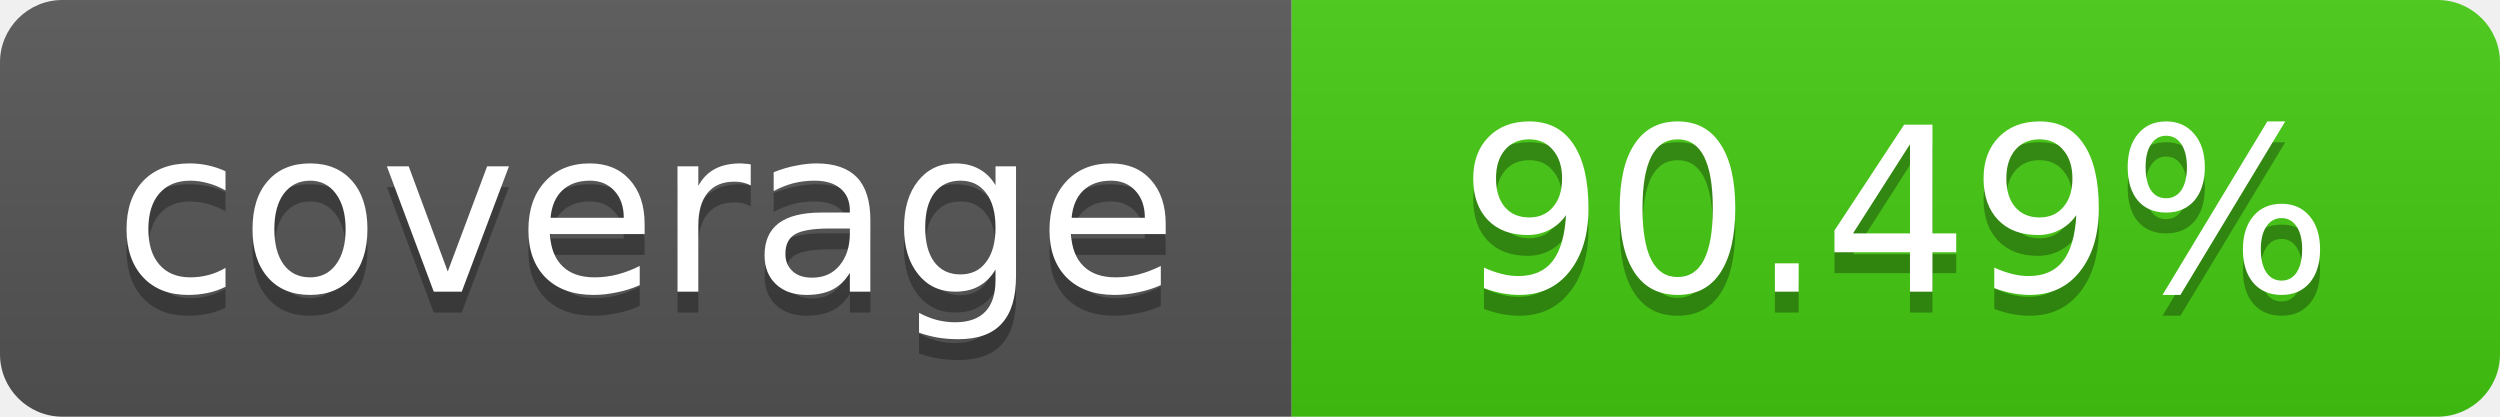
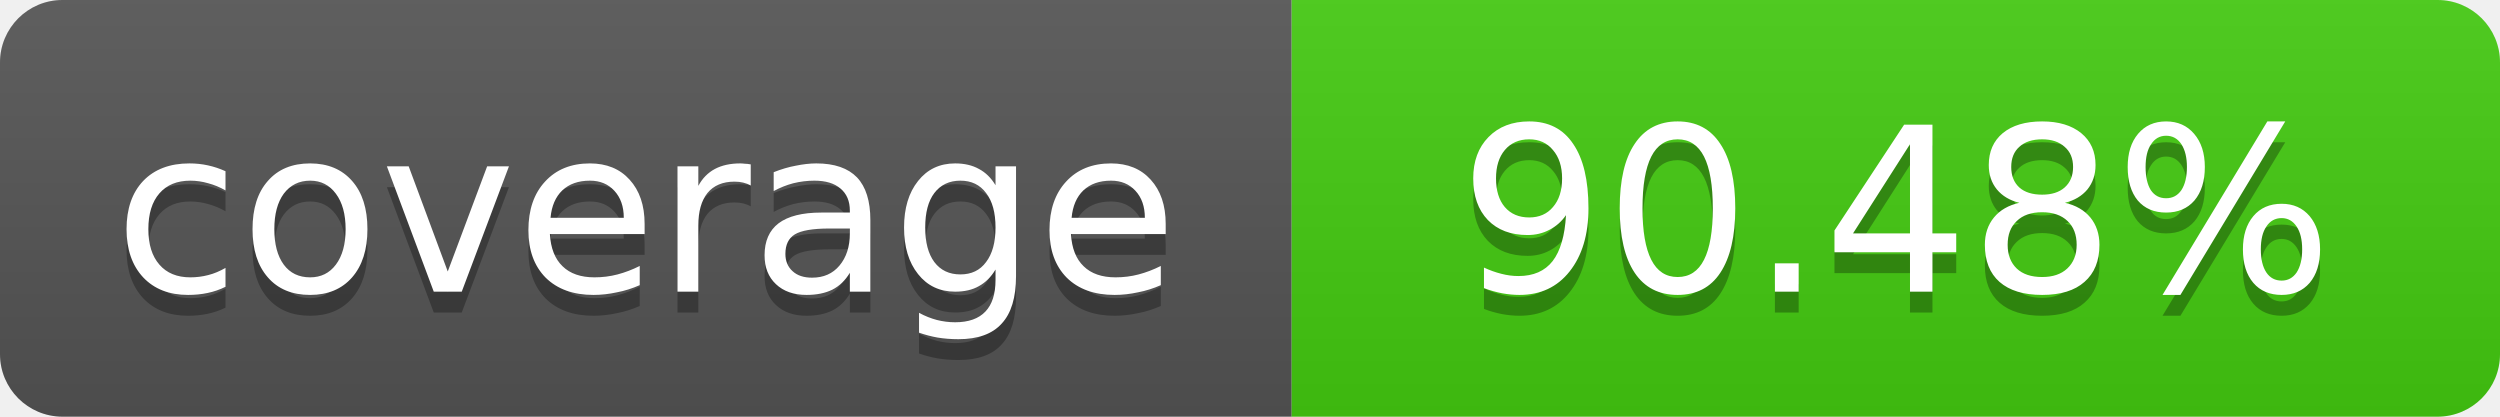
- <svg xmlns="http://www.w3.org/2000/svg" width="120" height="20" role="img" aria-label="coverage: 90.49%">
+ <svg xmlns="http://www.w3.org/2000/svg" width="120" height="20" role="img" aria-label="coverage: 90.48%">
  <linearGradient id="s" x2="0" y2="100%">
    <stop offset="0" stop-color="#bbb" stop-opacity=".1" />
    <stop offset="1" stop-opacity=".1" />
  </linearGradient>
  <clipPath id="r">
    <rect width="120" height="20" rx="3" fill="#fff" />
  </clipPath>
  <g clip-path="url(#r)">
    <rect width="62" height="20" fill="#555" />
    <rect x="62" width="58" height="20" fill="#4c1" />
    <rect width="120" height="20" fill="url(#s)" />
  </g>
  <g fill="#fff" text-anchor="middle" font-family="Verdana,Geneva,DejaVu Sans,sans-serif" font-size="11">
    <text x="31" y="15" fill="#010101" fill-opacity=".3">coverage</text>
    <text x="31" y="14">coverage</text>
-     <text x="91" y="15" fill="#010101" fill-opacity=".3">90.49%</text>
-     <text x="91" y="14">90.49%</text>
+     <text x="91" y="15" fill="#010101" fill-opacity=".3">90.48%</text>
+     <text x="91" y="14">90.48%</text>
  </g>
</svg>
